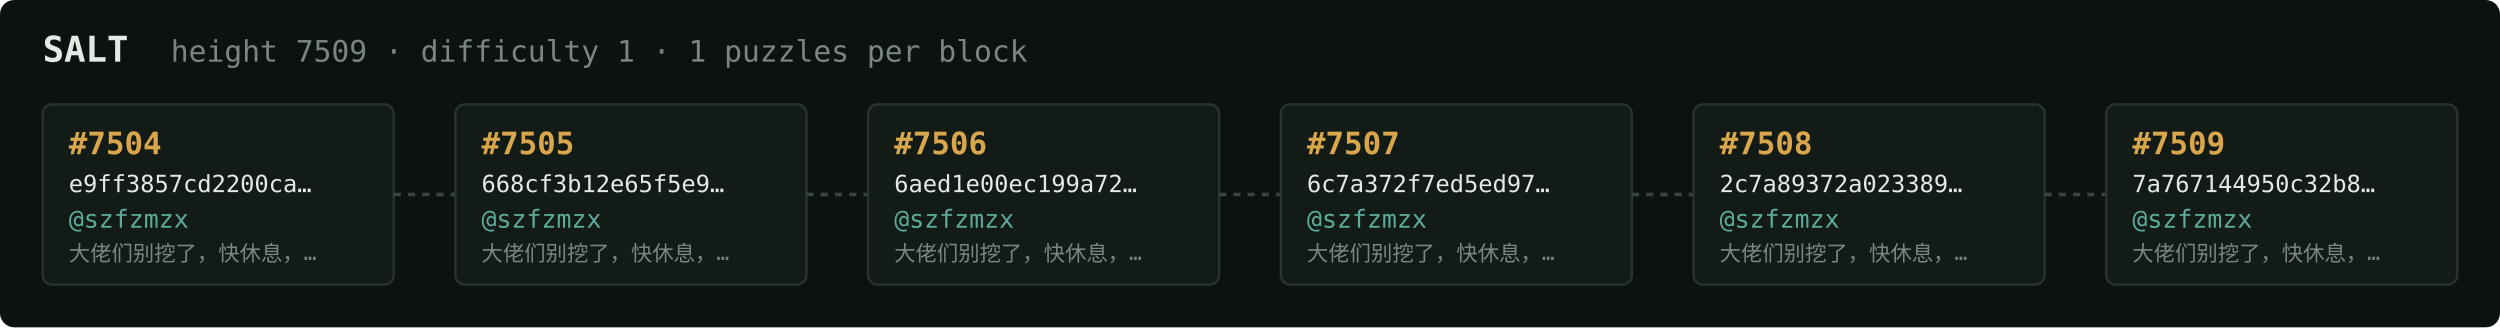
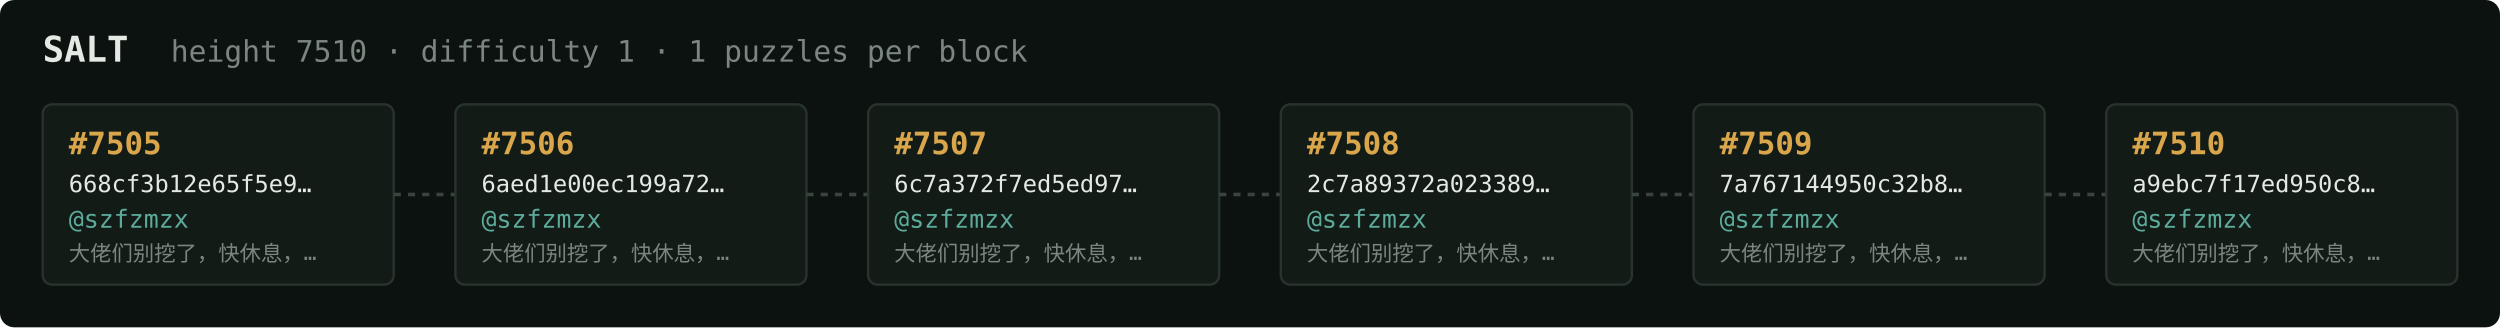
<svg xmlns="http://www.w3.org/2000/svg" width="1054" height="138" viewBox="0 0 1054 138" font-family="ui-monospace,SFMono-Regular,Menlo,monospace">
  <rect fill="#0c1210" width="1054" height="138" rx="6" />
  <text x="18" y="26" fill="#e5e9e3" font-size="15" font-weight="700">SALT</text>
-   <text x="72" y="26" fill="#7a867f" font-size="12.5">height 7509 · difficulty 1 · 1 puzzles per block</text>
+   <text x="72" y="26" fill="#7a867f" font-size="12.5">height 7510 · difficulty 1 · 1 puzzles per block</text>
  <rect x="18" y="44" width="148" height="76" rx="4" fill="#131b17" stroke="#28332e" stroke-width="1" />
-   <text x="29" y="65" fill="#d9a64c" font-size="13" font-weight="700">#7504</text>
-   <text x="29" y="81" fill="#e5e9e3" font-size="10">e9ff3857cd2200ca…</text>
+   <text x="29" y="65" fill="#d9a64c" font-size="13" font-weight="700">#7505</text>
+   <text x="29" y="81" fill="#e5e9e3" font-size="10">668cf3b12e65f5e9…</text>
  <text x="29" y="96" fill="#5cab9b" font-size="10.5">@szfzmzx</text>
  <text x="29" y="110" fill="#7a867f" font-size="9">大佬们别挖了，快休息，…</text>
  <line x1="166" y1="82.0" x2="192" y2="82.0" stroke="#38443e" stroke-width="1.5" stroke-dasharray="3 3" />
  <rect x="192" y="44" width="148" height="76" rx="4" fill="#131b17" stroke="#28332e" stroke-width="1" />
-   <text x="203" y="65" fill="#d9a64c" font-size="13" font-weight="700">#7505</text>
-   <text x="203" y="81" fill="#e5e9e3" font-size="10">668cf3b12e65f5e9…</text>
+   <text x="203" y="65" fill="#d9a64c" font-size="13" font-weight="700">#7506</text>
+   <text x="203" y="81" fill="#e5e9e3" font-size="10">6aed1e00ec199a72…</text>
  <text x="203" y="96" fill="#5cab9b" font-size="10.5">@szfzmzx</text>
  <text x="203" y="110" fill="#7a867f" font-size="9">大佬们别挖了，快休息，…</text>
  <line x1="340" y1="82.0" x2="366" y2="82.0" stroke="#38443e" stroke-width="1.5" stroke-dasharray="3 3" />
  <rect x="366" y="44" width="148" height="76" rx="4" fill="#131b17" stroke="#28332e" stroke-width="1" />
-   <text x="377" y="65" fill="#d9a64c" font-size="13" font-weight="700">#7506</text>
-   <text x="377" y="81" fill="#e5e9e3" font-size="10">6aed1e00ec199a72…</text>
+   <text x="377" y="65" fill="#d9a64c" font-size="13" font-weight="700">#7507</text>
+   <text x="377" y="81" fill="#e5e9e3" font-size="10">6c7a372f7ed5ed97…</text>
  <text x="377" y="96" fill="#5cab9b" font-size="10.5">@szfzmzx</text>
  <text x="377" y="110" fill="#7a867f" font-size="9">大佬们别挖了，快休息，…</text>
  <line x1="514" y1="82.0" x2="540" y2="82.0" stroke="#38443e" stroke-width="1.5" stroke-dasharray="3 3" />
  <rect x="540" y="44" width="148" height="76" rx="4" fill="#131b17" stroke="#28332e" stroke-width="1" />
-   <text x="551" y="65" fill="#d9a64c" font-size="13" font-weight="700">#7507</text>
-   <text x="551" y="81" fill="#e5e9e3" font-size="10">6c7a372f7ed5ed97…</text>
+   <text x="551" y="65" fill="#d9a64c" font-size="13" font-weight="700">#7508</text>
+   <text x="551" y="81" fill="#e5e9e3" font-size="10">2c7a89372a023389…</text>
  <text x="551" y="96" fill="#5cab9b" font-size="10.5">@szfzmzx</text>
  <text x="551" y="110" fill="#7a867f" font-size="9">大佬们别挖了，快休息，…</text>
  <line x1="688" y1="82.0" x2="714" y2="82.0" stroke="#38443e" stroke-width="1.5" stroke-dasharray="3 3" />
  <rect x="714" y="44" width="148" height="76" rx="4" fill="#131b17" stroke="#28332e" stroke-width="1" />
-   <text x="725" y="65" fill="#d9a64c" font-size="13" font-weight="700">#7508</text>
-   <text x="725" y="81" fill="#e5e9e3" font-size="10">2c7a89372a023389…</text>
+   <text x="725" y="65" fill="#d9a64c" font-size="13" font-weight="700">#7509</text>
+   <text x="725" y="81" fill="#e5e9e3" font-size="10">7a767144950c32b8…</text>
  <text x="725" y="96" fill="#5cab9b" font-size="10.5">@szfzmzx</text>
  <text x="725" y="110" fill="#7a867f" font-size="9">大佬们别挖了，快休息，…</text>
  <line x1="862" y1="82.0" x2="888" y2="82.0" stroke="#38443e" stroke-width="1.5" stroke-dasharray="3 3" />
  <rect x="888" y="44" width="148" height="76" rx="4" fill="#131b17" stroke="#28332e" stroke-width="1" />
-   <text x="899" y="65" fill="#d9a64c" font-size="13" font-weight="700">#7509</text>
-   <text x="899" y="81" fill="#e5e9e3" font-size="10">7a767144950c32b8…</text>
+   <text x="899" y="65" fill="#d9a64c" font-size="13" font-weight="700">#7510</text>
+   <text x="899" y="81" fill="#e5e9e3" font-size="10">a9ebc7f17ed950c8…</text>
  <text x="899" y="96" fill="#5cab9b" font-size="10.5">@szfzmzx</text>
  <text x="899" y="110" fill="#7a867f" font-size="9">大佬们别挖了，快休息，…</text>
</svg>
